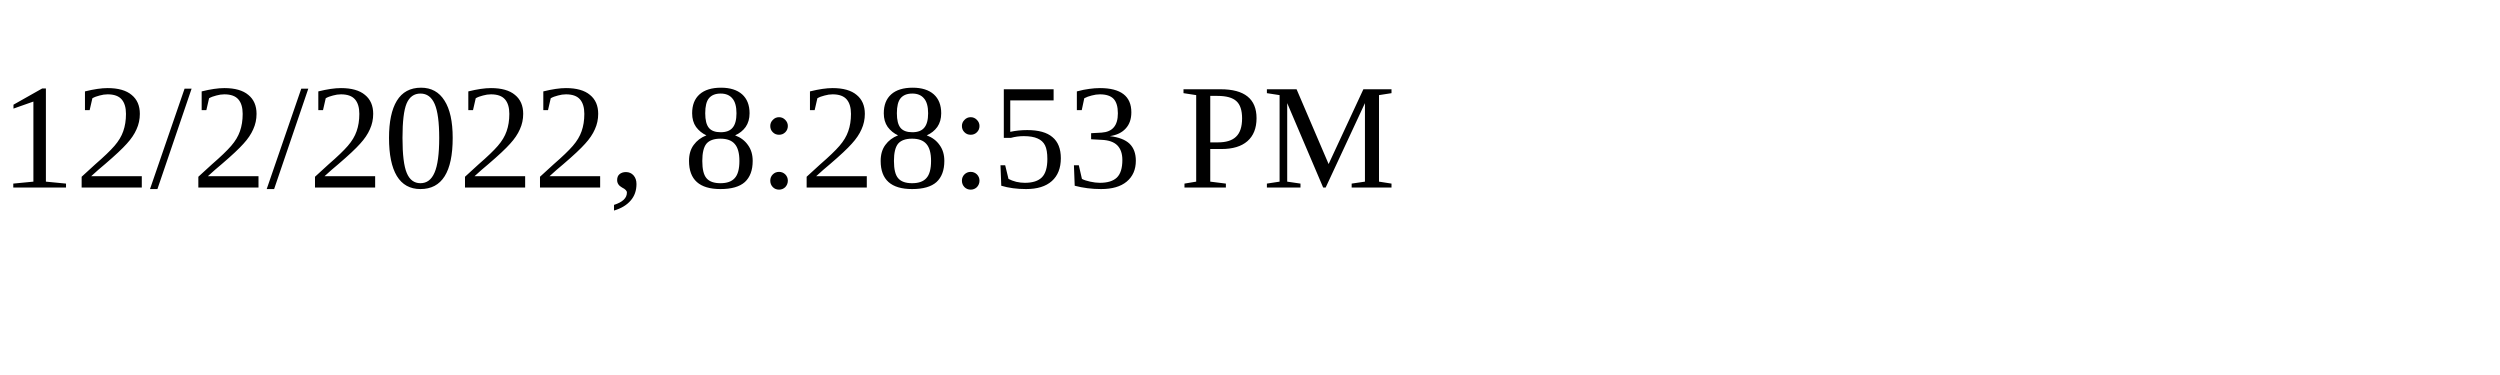
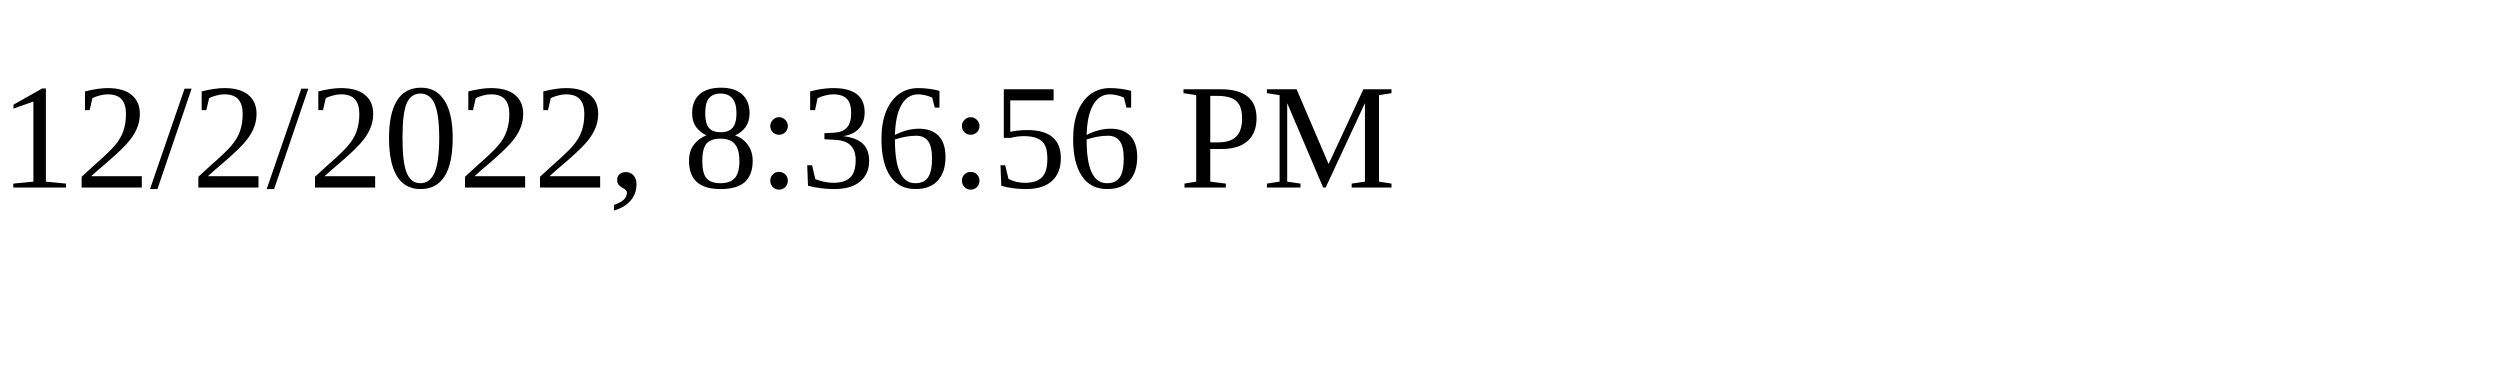
<svg xmlns="http://www.w3.org/2000/svg" height="30" width="200">
-   <text x="0" y="15">12/2/2022, 8:28:53 PM</text>
+   <text x="0" y="15">12/2/2022, 8:36:56 PM</text>
</svg>
